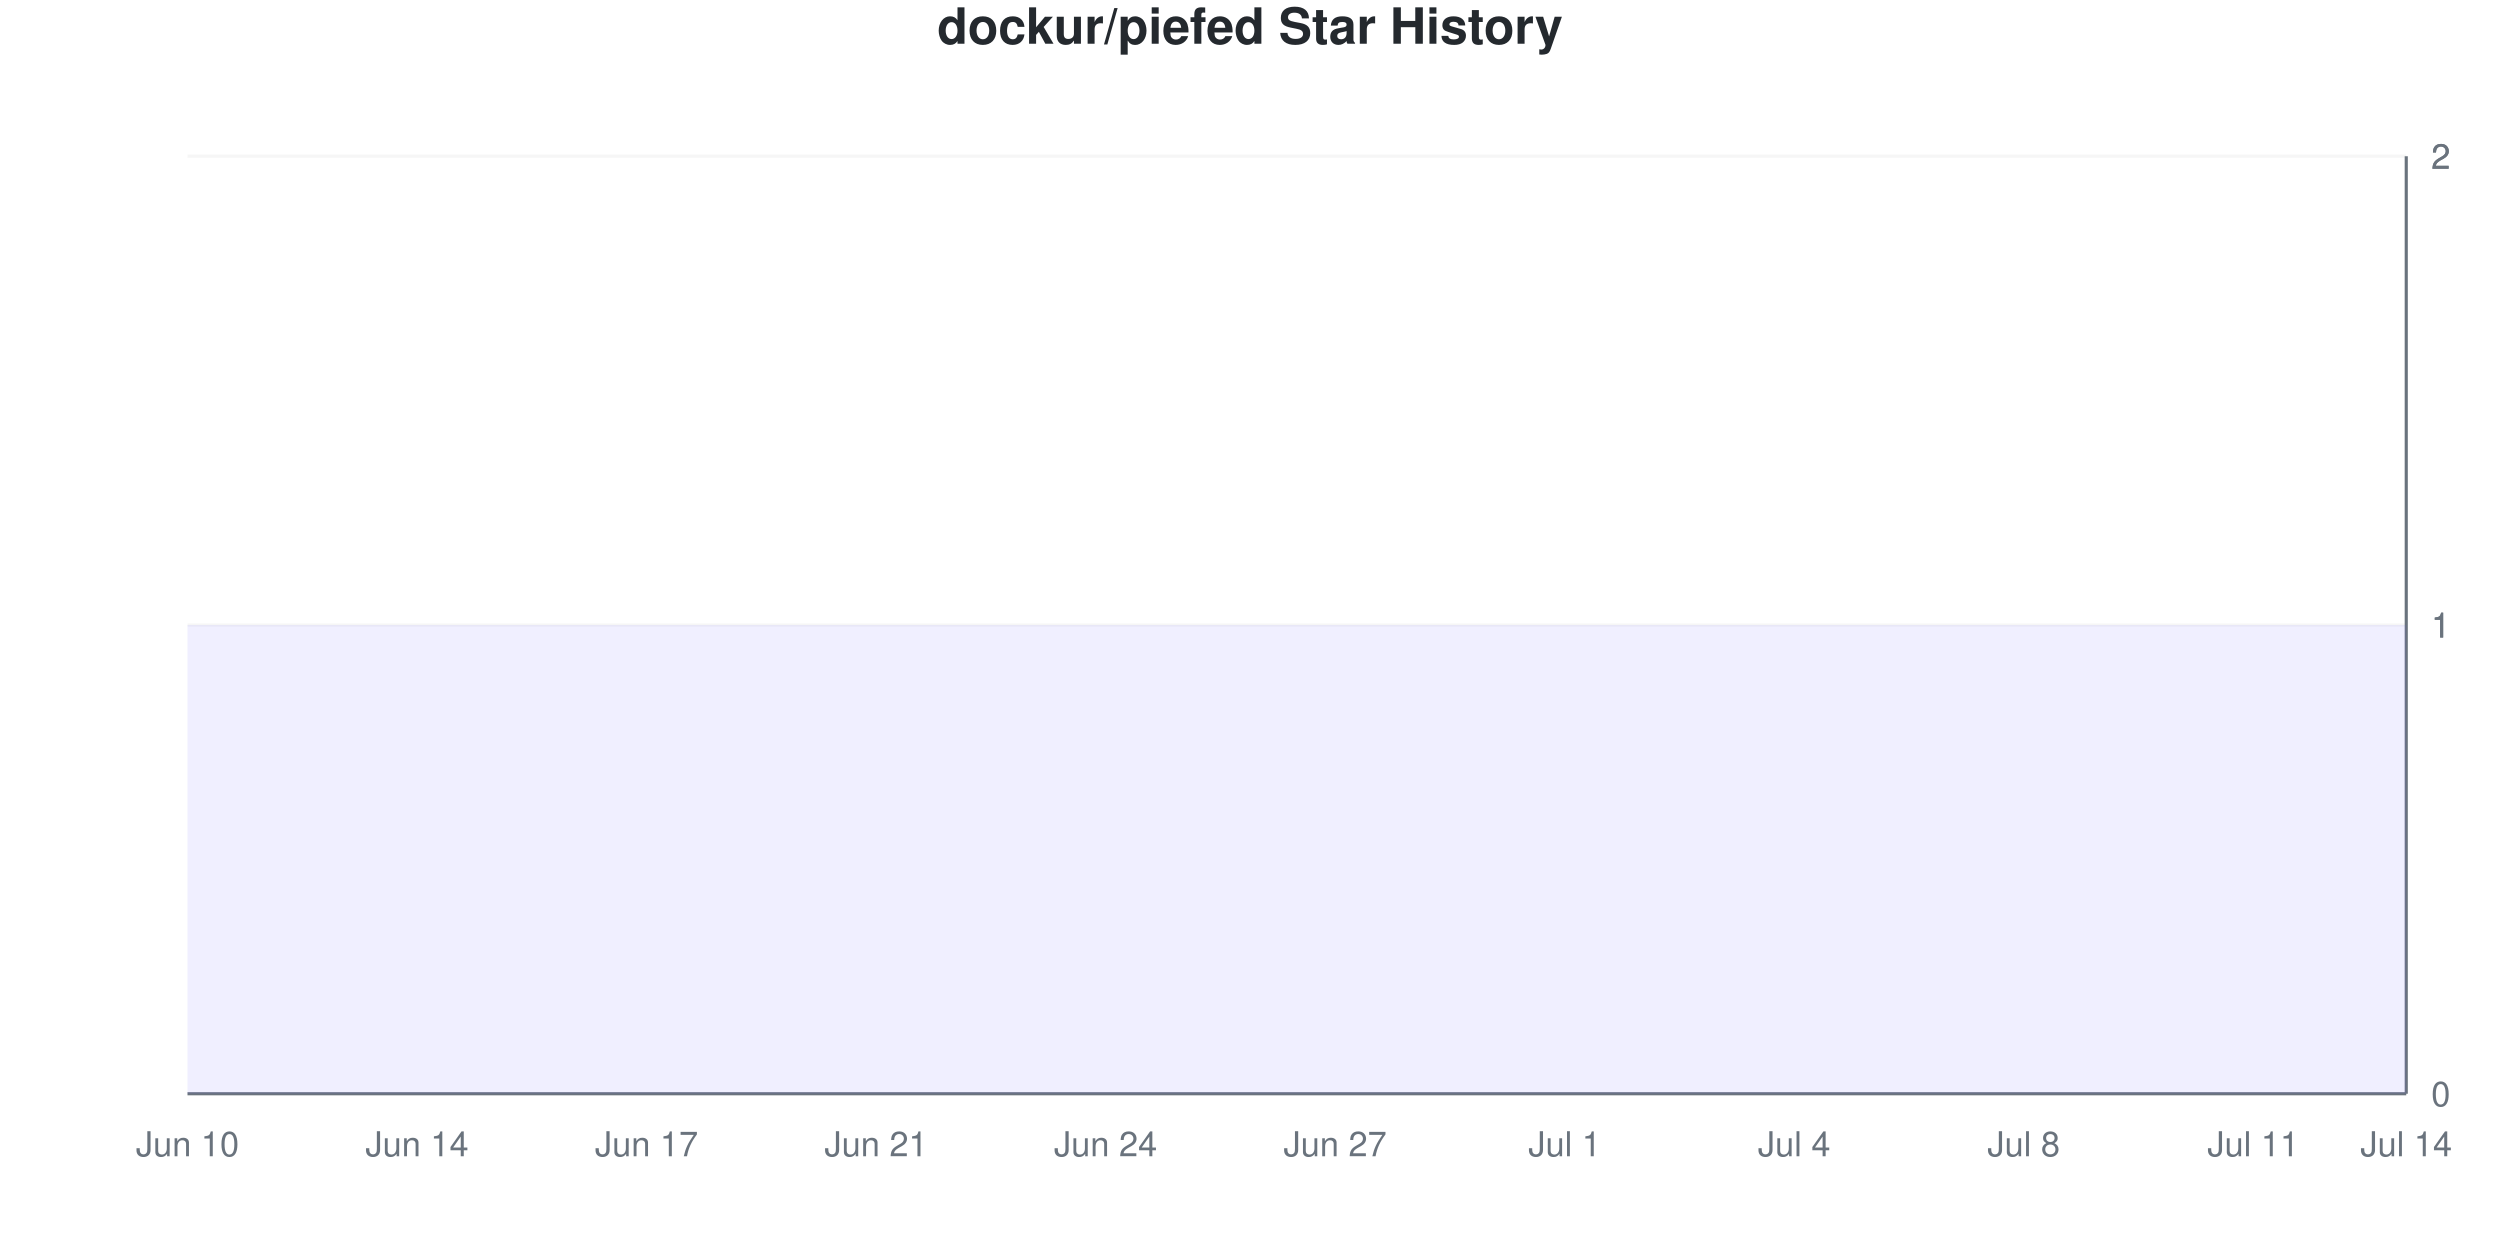
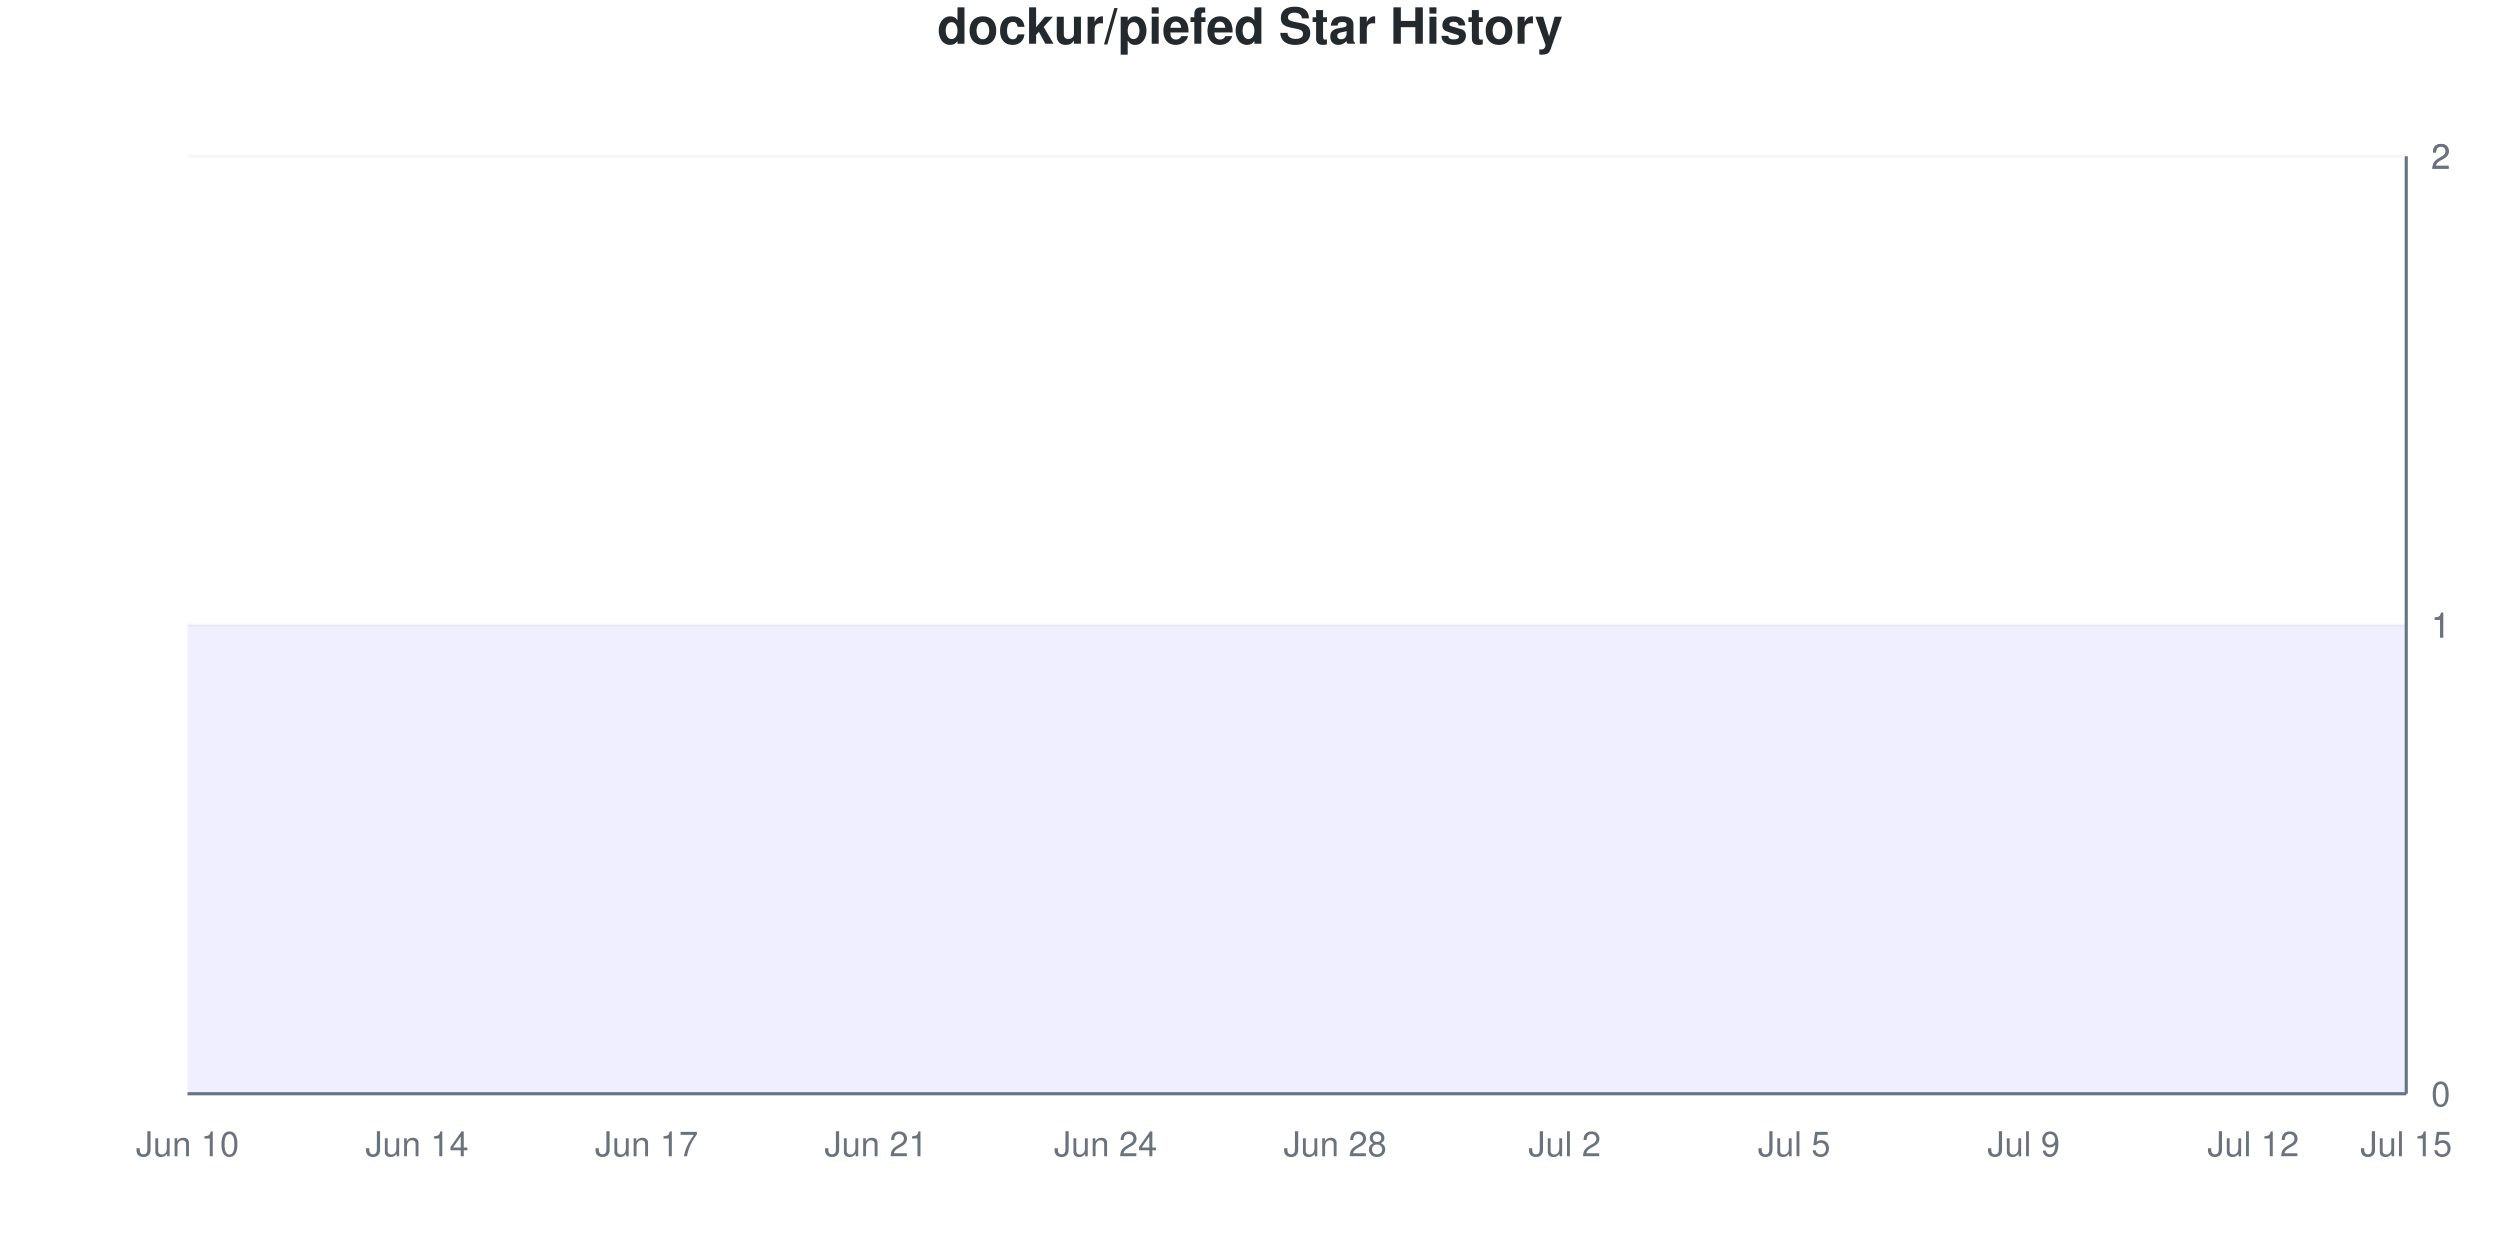
<svg xmlns="http://www.w3.org/2000/svg" viewBox="0 0 800 400" width="800" height="400">
  <style>
    @keyframes drawLine {
      to { stroke-dashoffset: 0; }
    }
    @keyframes fadeInPoint {
      from { opacity: 0; }
      to { opacity: 1; }
    }
    .data-line-0 {
      stroke-dasharray: 1290;
      stroke-dashoffset: 1290;
      animation: drawLine 2s ease-out forwards;
    }
    .data-point {
      opacity: 0;
      animation: fadeInPoint 0.5s ease-out forwards;
    }
    .chart-bg { fill: #fff; }
    .chart-text { fill: #24292e; }
    .chart-muted { fill: #6a737d; }
    .chart-grid { stroke: #eee; }
    .chart-axis { stroke: #6a737d; }
    @media (prefers-color-scheme: dark) {
      .chart-bg { fill: #0d1117; }
      .chart-text { fill: #e6edf3; }
      .chart-muted { fill: #8b949e; }
      .chart-grid { stroke: #21262d; }
      .chart-axis { stroke: #8b949e; }
    }
  </style>
  <rect width="800" height="400" class="chart-bg" />
  <text x="400" y="14" text-anchor="middle" class="chart-text" font-size="16" font-weight="bold" font-family="-apple-system, BlinkMacSystemFont, 'Segoe UI', Helvetica, Arial, sans-serif">dockur/piefed Star History</text>
  <g class="grid">
    <line x1="60" y1="350" x2="770" y2="350" class="chart-grid" stroke-opacity="0.3" />
    <text x="778" y="354" text-anchor="start" class="chart-muted" font-size="11" font-family="-apple-system, BlinkMacSystemFont, 'Segoe UI', Helvetica, Arial, sans-serif">0</text>
    <line x1="60" y1="200" x2="770" y2="200" class="chart-grid" stroke-opacity="0.3" />
    <text x="778" y="204" text-anchor="start" class="chart-muted" font-size="11" font-family="-apple-system, BlinkMacSystemFont, 'Segoe UI', Helvetica, Arial, sans-serif">1</text>
    <line x1="60" y1="200" x2="770" y2="200" class="chart-grid" stroke-opacity="0.3" />
    <text x="778" y="204" text-anchor="start" class="chart-muted" font-size="11" font-family="-apple-system, BlinkMacSystemFont, 'Segoe UI', Helvetica, Arial, sans-serif">1</text>
    <line x1="60" y1="50" x2="770" y2="50" class="chart-grid" stroke-opacity="0.3" />
    <text x="778" y="54" text-anchor="start" class="chart-muted" font-size="11" font-family="-apple-system, BlinkMacSystemFont, 'Segoe UI', Helvetica, Arial, sans-serif">2</text>
    <line x1="60" y1="50" x2="770" y2="50" class="chart-grid" stroke-opacity="0.3" />
    <text x="778" y="54" text-anchor="start" class="chart-muted" font-size="11" font-family="-apple-system, BlinkMacSystemFont, 'Segoe UI', Helvetica, Arial, sans-serif">2</text>
  </g>
  <g class="milestones">
    
  </g>
  <g class="x-axis">
    <text x="60" y="370" text-anchor="middle" class="chart-muted" font-size="11" font-family="-apple-system, BlinkMacSystemFont, 'Segoe UI', Helvetica, Arial, sans-serif">Jun 10</text>
    <text x="133.448" y="370" text-anchor="middle" class="chart-muted" font-size="11" font-family="-apple-system, BlinkMacSystemFont, 'Segoe UI', Helvetica, Arial, sans-serif">Jun 14</text>
    <text x="206.897" y="370" text-anchor="middle" class="chart-muted" font-size="11" font-family="-apple-system, BlinkMacSystemFont, 'Segoe UI', Helvetica, Arial, sans-serif">Jun 17</text>
    <text x="280.345" y="370" text-anchor="middle" class="chart-muted" font-size="11" font-family="-apple-system, BlinkMacSystemFont, 'Segoe UI', Helvetica, Arial, sans-serif">Jun 21</text>
    <text x="353.793" y="370" text-anchor="middle" class="chart-muted" font-size="11" font-family="-apple-system, BlinkMacSystemFont, 'Segoe UI', Helvetica, Arial, sans-serif">Jun 24</text>
-     <text x="427.241" y="370" text-anchor="middle" class="chart-muted" font-size="11" font-family="-apple-system, BlinkMacSystemFont, 'Segoe UI', Helvetica, Arial, sans-serif">Jun 27</text>
-     <text x="500.69" y="370" text-anchor="middle" class="chart-muted" font-size="11" font-family="-apple-system, BlinkMacSystemFont, 'Segoe UI', Helvetica, Arial, sans-serif">Jul 1</text>
-     <text x="574.138" y="370" text-anchor="middle" class="chart-muted" font-size="11" font-family="-apple-system, BlinkMacSystemFont, 'Segoe UI', Helvetica, Arial, sans-serif">Jul 4</text>
-     <text x="647.586" y="370" text-anchor="middle" class="chart-muted" font-size="11" font-family="-apple-system, BlinkMacSystemFont, 'Segoe UI', Helvetica, Arial, sans-serif">Jul 8</text>
-     <text x="721.034" y="370" text-anchor="middle" class="chart-muted" font-size="11" font-family="-apple-system, BlinkMacSystemFont, 'Segoe UI', Helvetica, Arial, sans-serif">Jul 11</text>
-     <text x="770" y="370" text-anchor="middle" class="chart-muted" font-size="11" font-family="-apple-system, BlinkMacSystemFont, 'Segoe UI', Helvetica, Arial, sans-serif">Jul 14</text>
+     <text x="427.241" y="370" text-anchor="middle" class="chart-muted" font-size="11" font-family="-apple-system, BlinkMacSystemFont, 'Segoe UI', Helvetica, Arial, sans-serif">Jun 28</text>
+     <text x="500.69" y="370" text-anchor="middle" class="chart-muted" font-size="11" font-family="-apple-system, BlinkMacSystemFont, 'Segoe UI', Helvetica, Arial, sans-serif">Jul 2</text>
+     <text x="574.138" y="370" text-anchor="middle" class="chart-muted" font-size="11" font-family="-apple-system, BlinkMacSystemFont, 'Segoe UI', Helvetica, Arial, sans-serif">Jul 5</text>
+     <text x="647.586" y="370" text-anchor="middle" class="chart-muted" font-size="11" font-family="-apple-system, BlinkMacSystemFont, 'Segoe UI', Helvetica, Arial, sans-serif">Jul 9</text>
+     <text x="721.034" y="370" text-anchor="middle" class="chart-muted" font-size="11" font-family="-apple-system, BlinkMacSystemFont, 'Segoe UI', Helvetica, Arial, sans-serif">Jul 12</text>
+     <text x="770" y="370" text-anchor="middle" class="chart-muted" font-size="11" font-family="-apple-system, BlinkMacSystemFont, 'Segoe UI', Helvetica, Arial, sans-serif">Jul 15</text>
  </g>
  <line x1="770" y1="50" x2="770" y2="350" class="chart-axis" stroke-width="1" />
  <line x1="60" y1="350" x2="770" y2="350" class="chart-axis" stroke-width="1" />
  <path d="M60,350 L60,200 C68.161,200 76.322,200 84.483,200 C92.644,200 100.805,200 108.966,200 C117.126,200 125.287,200 133.448,200 C141.609,200 149.77,200 157.931,200 C166.092,200 174.253,200 182.414,200 C190.575,200 198.736,200 206.897,200 C215.057,200 223.218,200 231.379,200 C239.54,200 247.701,200 255.862,200 C264.023,200 272.184,200 280.345,200 C288.506,200 296.667,200 304.828,200 C312.989,200 321.149,200 329.31,200 C337.471,200 345.632,200 353.793,200 C361.954,200 370.115,200 378.276,200 C386.437,200 394.598,200 402.759,200 C410.92,200 419.08,200 427.241,200 C435.402,200 443.563,200 451.724,200 C459.885,200 468.046,200 476.207,200 C484.368,200 492.529,200 500.69,200 C508.851,200 517.011,200 525.172,200 C533.333,200 541.494,200 549.655,200 C557.816,200 565.977,200 574.138,200 C582.299,200 590.46,200 598.621,200 C606.782,200 614.943,200 623.103,200 C631.264,200 639.425,200 647.586,200 C655.747,200 663.908,200 672.069,200 C680.23,200 688.391,200 696.552,200 C704.713,200 712.874,200 721.034,200 C729.195,200 737.356,200 745.517,200 C753.678,200 761.839,200 770,200 L770,350 L60,350 Z" fill="#6b63ff" fill-opacity="0.1" />
  <path d="M60,350 L60,200 C68.161,200 76.322,200 84.483,200 C92.644,200 100.805,200 108.966,200 C117.126,200 125.287,200 133.448,200 C141.609,200 149.77,200 157.931,200 C166.092,200 174.253,200 182.414,200 C190.575,200 198.736,200 206.897,200 C215.057,200 223.218,200 231.379,200 C239.54,200 247.701,200 255.862,200 C264.023,200 272.184,200 280.345,200 C288.506,200 296.667,200 304.828,200 C312.989,200 321.149,200 329.31,200 C337.471,200 345.632,200 353.793,200 C361.954,200 370.115,200 378.276,200 C386.437,200 394.598,200 402.759,200 C410.92,200 419.08,200 427.241,200 C435.402,200 443.563,200 451.724,200 C459.885,200 468.046,200 476.207,200 C484.368,200 492.529,200 500.69,200 C508.851,200 517.011,200 525.172,200 C533.333,200 541.494,200 549.655,200 C557.816,200 565.977,200 574.138,200 C582.299,200 590.46,200 598.621,200 C606.782,200 614.943,200 623.103,200 C631.264,200 639.425,200 647.586,200 C655.747,200 663.908,200 672.069,200 C680.23,200 688.391,200 696.552,200 C704.713,200 712.874,200 721.034,200 C729.195,200 737.356,200 745.517,200 C753.678,200 761.839,200 770,200" fill="none" stroke="#6b63ff" stroke-width="2.5" class="data-line-0" />
  <g class="points">
    <circle cx="60" cy="200" r="4" fill="#6b63ff" class="data-point" style="animation-delay: 1.50s" />
    <circle cx="84.483" cy="200" r="4" fill="#6b63ff" class="data-point" style="animation-delay: 1.55s" />
    <circle cx="108.966" cy="200" r="4" fill="#6b63ff" class="data-point" style="animation-delay: 1.60s" />
    <circle cx="133.448" cy="200" r="4" fill="#6b63ff" class="data-point" style="animation-delay: 1.65s" />
    <circle cx="157.931" cy="200" r="4" fill="#6b63ff" class="data-point" style="animation-delay: 1.70s" />
    <circle cx="182.414" cy="200" r="4" fill="#6b63ff" class="data-point" style="animation-delay: 1.75s" />
    <circle cx="206.897" cy="200" r="4" fill="#6b63ff" class="data-point" style="animation-delay: 1.80s" />
    <circle cx="231.379" cy="200" r="4" fill="#6b63ff" class="data-point" style="animation-delay: 1.85s" />
    <circle cx="255.862" cy="200" r="4" fill="#6b63ff" class="data-point" style="animation-delay: 1.90s" />
    <circle cx="280.345" cy="200" r="4" fill="#6b63ff" class="data-point" style="animation-delay: 1.95s" />
    <circle cx="304.828" cy="200" r="4" fill="#6b63ff" class="data-point" style="animation-delay: 2.00s" />
    <circle cx="329.31" cy="200" r="4" fill="#6b63ff" class="data-point" style="animation-delay: 2.05s" />
    <circle cx="353.793" cy="200" r="4" fill="#6b63ff" class="data-point" style="animation-delay: 2.10s" />
    <circle cx="378.276" cy="200" r="4" fill="#6b63ff" class="data-point" style="animation-delay: 2.15s" />
    <circle cx="402.759" cy="200" r="4" fill="#6b63ff" class="data-point" style="animation-delay: 2.20s" />
    <circle cx="427.241" cy="200" r="4" fill="#6b63ff" class="data-point" style="animation-delay: 2.25s" />
    <circle cx="451.724" cy="200" r="4" fill="#6b63ff" class="data-point" style="animation-delay: 2.30s" />
    <circle cx="476.207" cy="200" r="4" fill="#6b63ff" class="data-point" style="animation-delay: 2.35s" />
    <circle cx="500.69" cy="200" r="4" fill="#6b63ff" class="data-point" style="animation-delay: 2.40s" />
    <circle cx="525.172" cy="200" r="4" fill="#6b63ff" class="data-point" style="animation-delay: 2.45s" />
    <circle cx="549.655" cy="200" r="4" fill="#6b63ff" class="data-point" style="animation-delay: 2.50s" />
    <circle cx="574.138" cy="200" r="4" fill="#6b63ff" class="data-point" style="animation-delay: 2.55s" />
    <circle cx="598.621" cy="200" r="4" fill="#6b63ff" class="data-point" style="animation-delay: 2.60s" />
    <circle cx="623.103" cy="200" r="4" fill="#6b63ff" class="data-point" style="animation-delay: 2.65s" />
    <circle cx="647.586" cy="200" r="4" fill="#6b63ff" class="data-point" style="animation-delay: 2.70s" />
    <circle cx="672.069" cy="200" r="4" fill="#6b63ff" class="data-point" style="animation-delay: 2.75s" />
    <circle cx="696.552" cy="200" r="4" fill="#6b63ff" class="data-point" style="animation-delay: 2.80s" />
    <circle cx="721.034" cy="200" r="4" fill="#6b63ff" class="data-point" style="animation-delay: 2.85s" />
    <circle cx="745.517" cy="200" r="4" fill="#6b63ff" class="data-point" style="animation-delay: 2.90s" />
    <circle cx="770" cy="200" r="4" fill="#6b63ff" class="data-point" style="animation-delay: 2.95s" />
  </g>
</svg>
